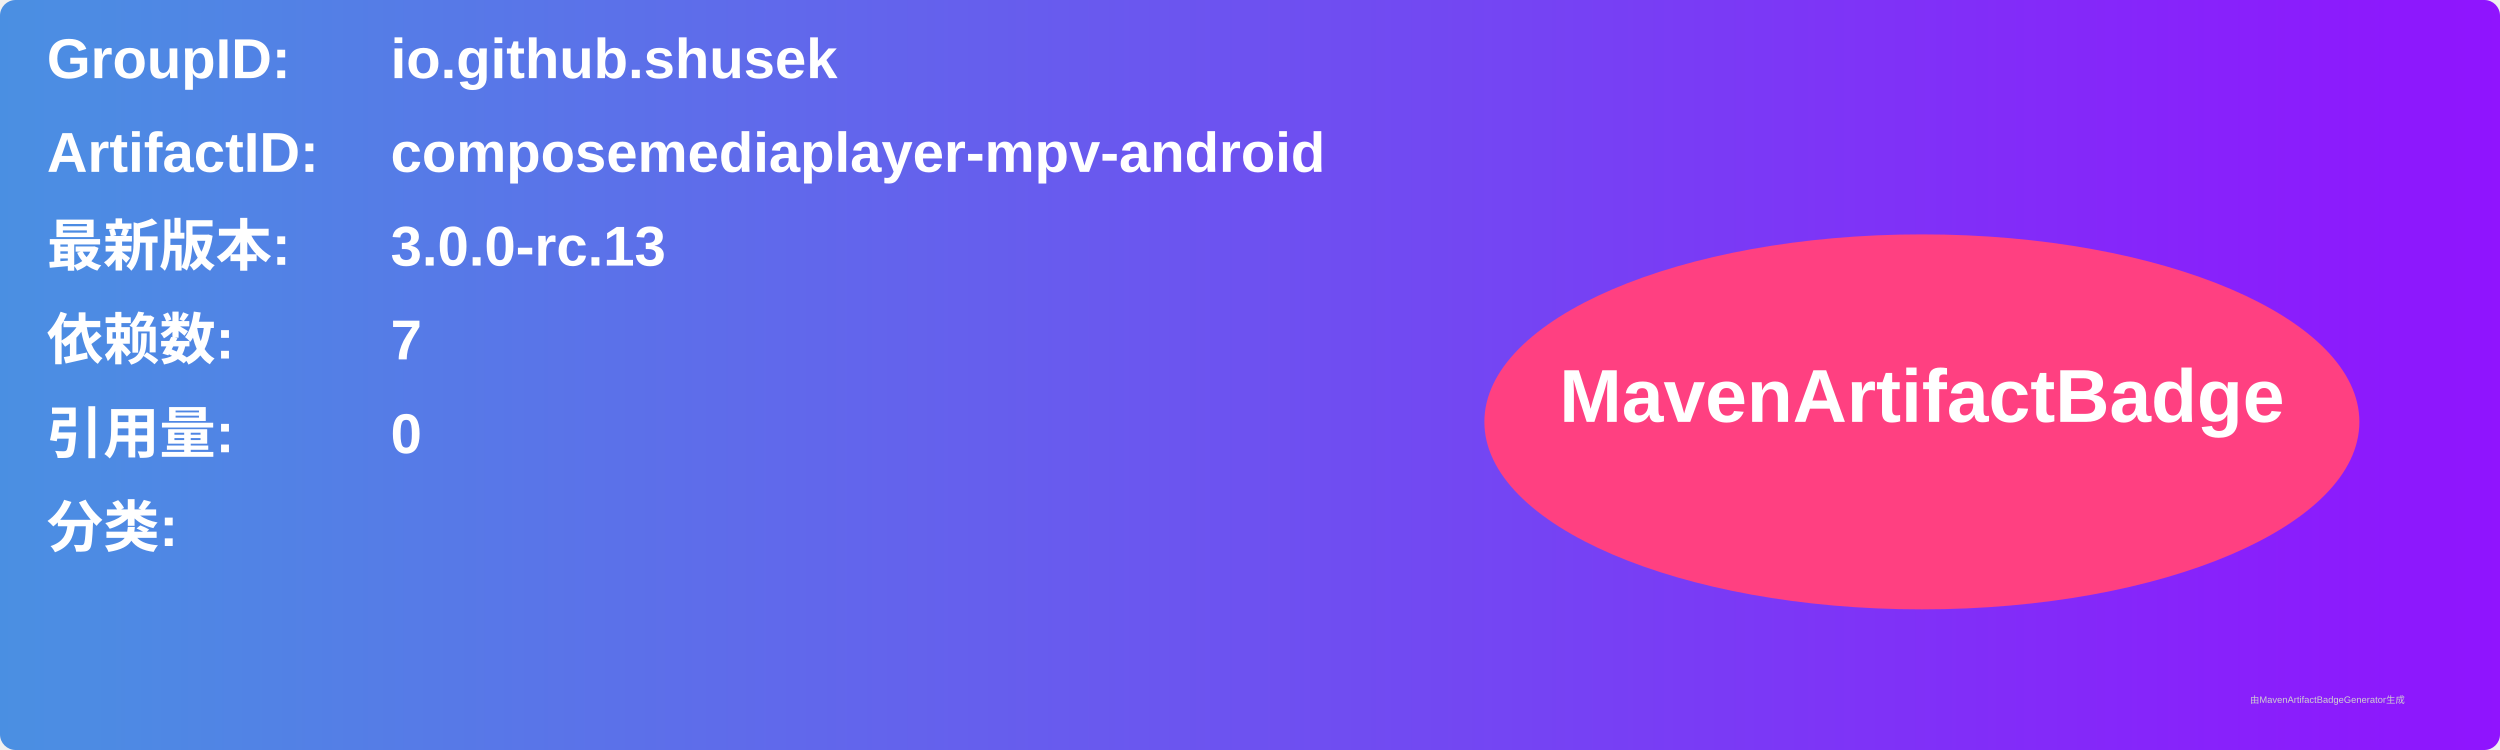
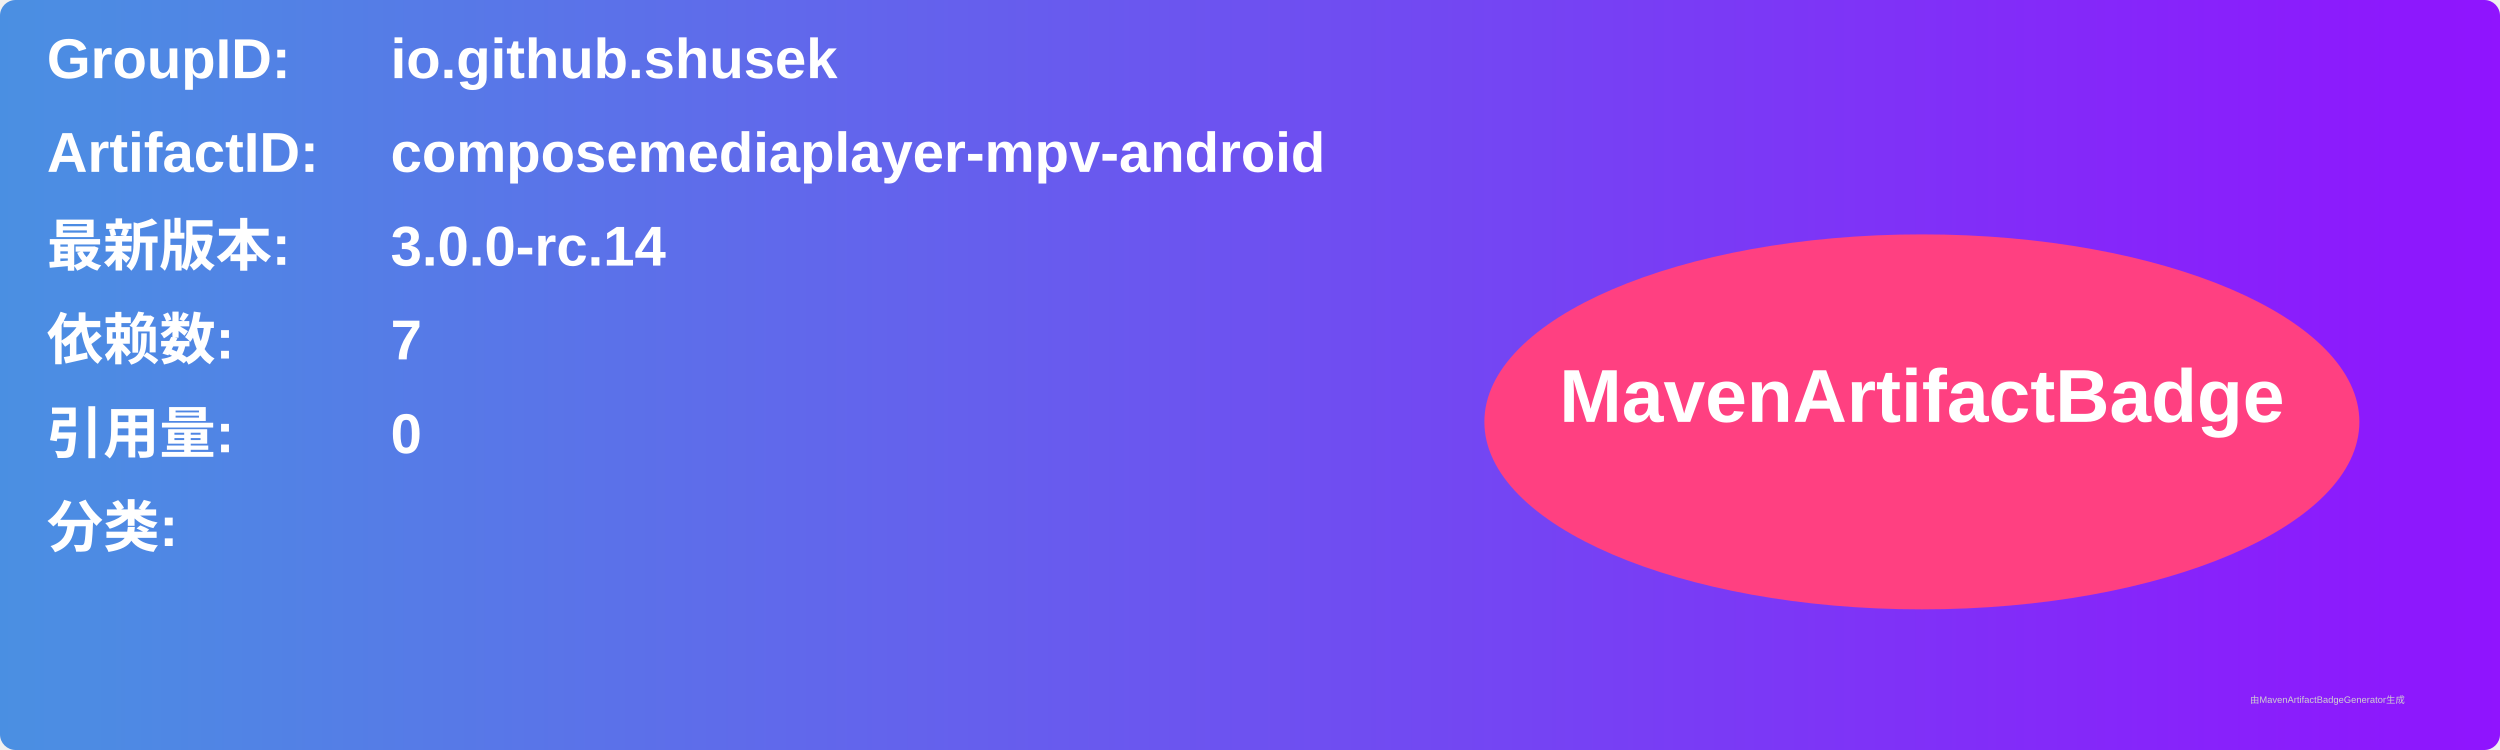
<svg xmlns="http://www.w3.org/2000/svg" width="800" height="240" viewBox="0 0 800 240">
  <linearGradient id="grad" x1="0%" y1="0%" x2="100%" y2="0%">
    <stop offset="0%" stop-color="#4a90e2" />
    <stop offset="100%" stop-color="#9013fe" />
  </linearGradient>
  <rect width="100%" height="100%" rx="5" ry="5" fill="url(#grad)" />
  <g transform="translate(15, 15)">
    <text x="0" y="10" font-family="Arial" font-size="18" fill="white" font-weight="bold" width="260">GroupID:</text>
    <text x="110" y="10" font-family="Arial" font-size="18" fill="white" font-weight="bold" width="460">io.github.shusek</text>
    <text x="0" y="40" font-family="Arial" font-size="18" fill="white" font-weight="bold" width="260">ArtifactID:</text>
    <text x="110" y="40" font-family="Arial" font-size="18" fill="white" font-weight="bold" width="460">composemediaplayer-mpv-android</text>
    <text x="0" y="70" font-family="Arial" font-size="18" fill="white" font-weight="bold">最新版本:</text>
    <text x="110" y="70" font-family="Arial" font-size="18" fill="white" font-weight="bold">
-       <tspan font-weight="bold">3.0.0-rc.13</tspan>
+       <tspan font-weight="bold">3.0.0-rc.14</tspan>
    </text>
    <text x="0" y="100" font-family="Arial" font-size="18" fill="white" font-weight="bold">依赖数: </text>
    <text x="110" y="100" font-family="Arial" font-size="18" fill="white">
      <tspan font-weight="bold">7</tspan>
    </text>
    <text x="0" y="130" font-family="Arial" font-size="18" fill="white" font-weight="bold">引用量: </text>
    <text x="110" y="130" font-family="Arial" font-size="18" fill="white">
      <tspan font-weight="bold">0</tspan>
    </text>
    <text x="0" y="160" font-family="Arial" font-size="18" fill="white" font-weight="bold">分类:</text>
    <text x="10" y="190" font-family="Arial" font-size="10" fill="white">
      <tspan font-weight="bold" />
    </text>
    <ellipse cx="600" cy="120" rx="140" ry="60" fill="#ff4081" />
    <text x="600" y="120" text-anchor="middle" font-family="Arial" font-size="24" fill="white" font-weight="bold">MavenArtifactBadge</text>
  </g>
  <text x="720" y="225" font-family="Arial" font-size="3" fill="#d0d0d0">由MavenArtifactBadgeGenerator生成</text>
</svg>
